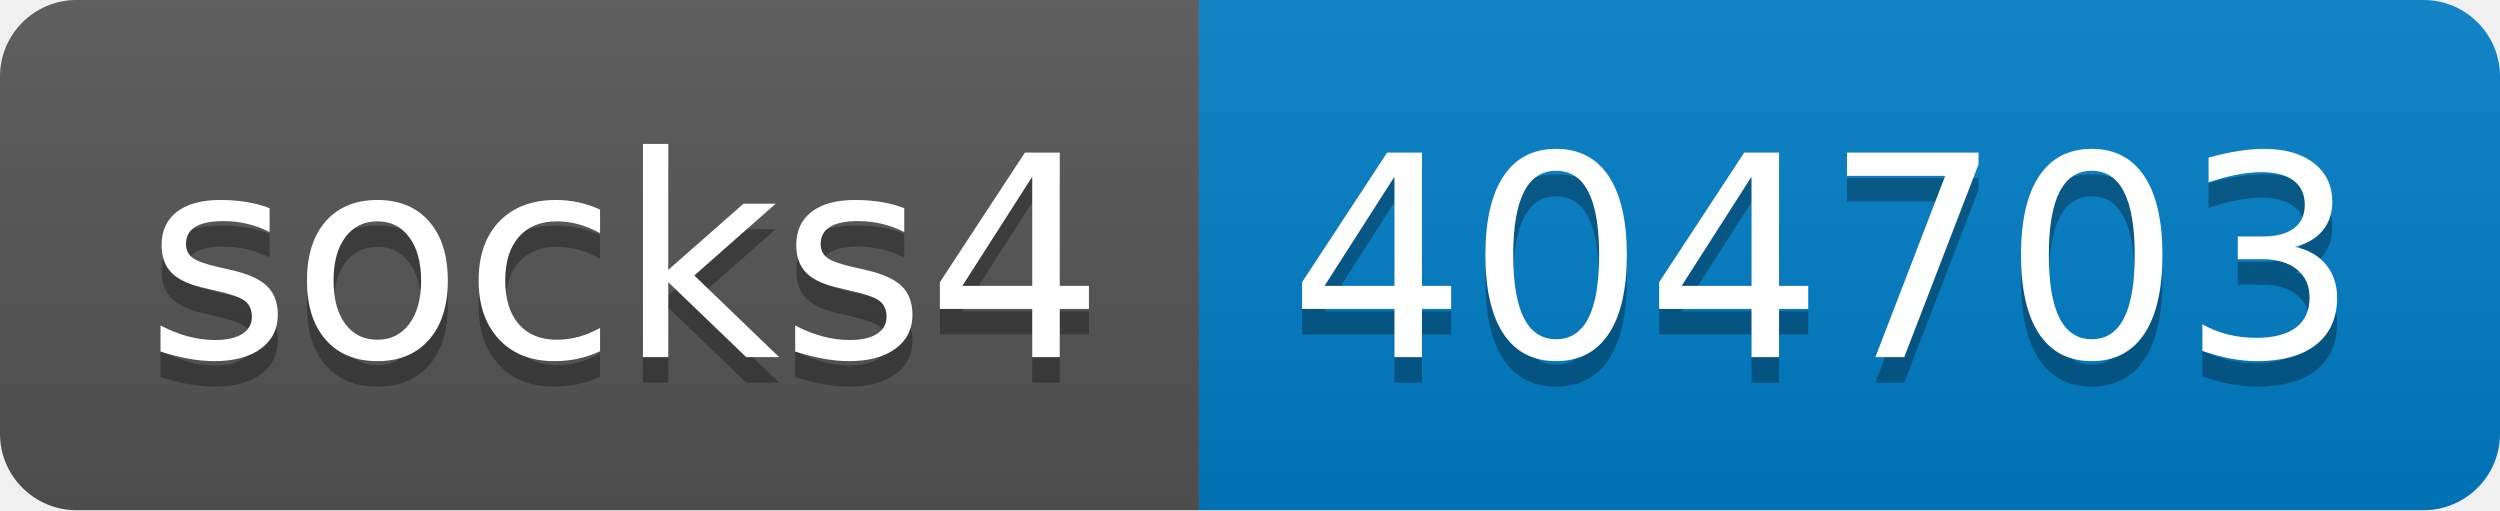
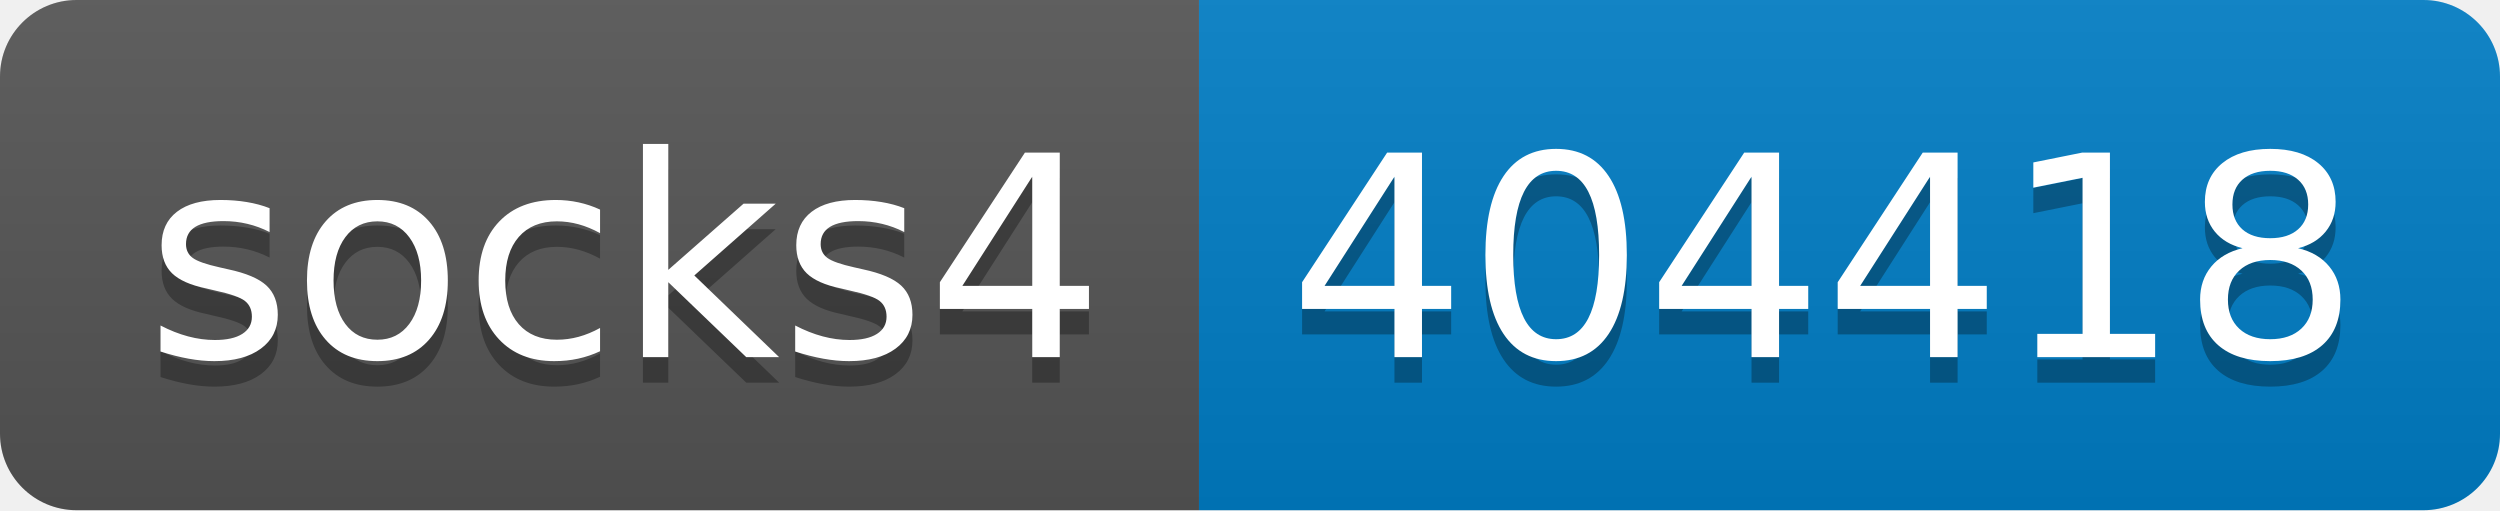
- <svg xmlns="http://www.w3.org/2000/svg" width="98" height="20" role="img" aria-label="socks4: 404703">
+ <svg xmlns="http://www.w3.org/2000/svg" width="98" height="20" role="img" aria-label="socks4: 404418">
  <linearGradient id="s" x2="0" y2="100%">
    <stop offset="0" stop-color="#bbb" stop-opacity=".1" />
    <stop offset="1" stop-opacity=".1" />
  </linearGradient>
  <clipPath id="r">
    <rect width="98" height="20" rx="3" fill="#fff" />
  </clipPath>
  <g clip-path="url(#r)">
    <rect width="47" height="20" fill="#555" />
    <rect x="47" width="51" height="20" fill="#007ec6" />
    <rect width="98" height="20" fill="url(#s)" />
  </g>
  <g fill="#fff" text-anchor="middle" font-family="Verdana,Geneva,DejaVu Sans,sans-serif" text-rendering="geometricPrecision" font-size="110">
    <text aria-hidden="true" x="245" y="150" fill="#010101" fill-opacity=".3" transform="scale(.1)" textLength="370">socks4</text>
    <text x="245" y="140" transform="scale(.1)" fill="#fff" textLength="370">socks4</text>
-     <text aria-hidden="true" x="715" y="150" fill="#010101" fill-opacity=".3" transform="scale(.1)" textLength="410">404703</text>
-     <text x="715" y="140" transform="scale(.1)" fill="#fff" textLength="410">404703</text>
+     <text aria-hidden="true" x="715" y="150" fill="#010101" fill-opacity=".3" transform="scale(.1)" textLength="410">404418</text>
+     <text x="715" y="140" transform="scale(.1)" fill="#fff" textLength="410">404418</text>
  </g>
</svg>
